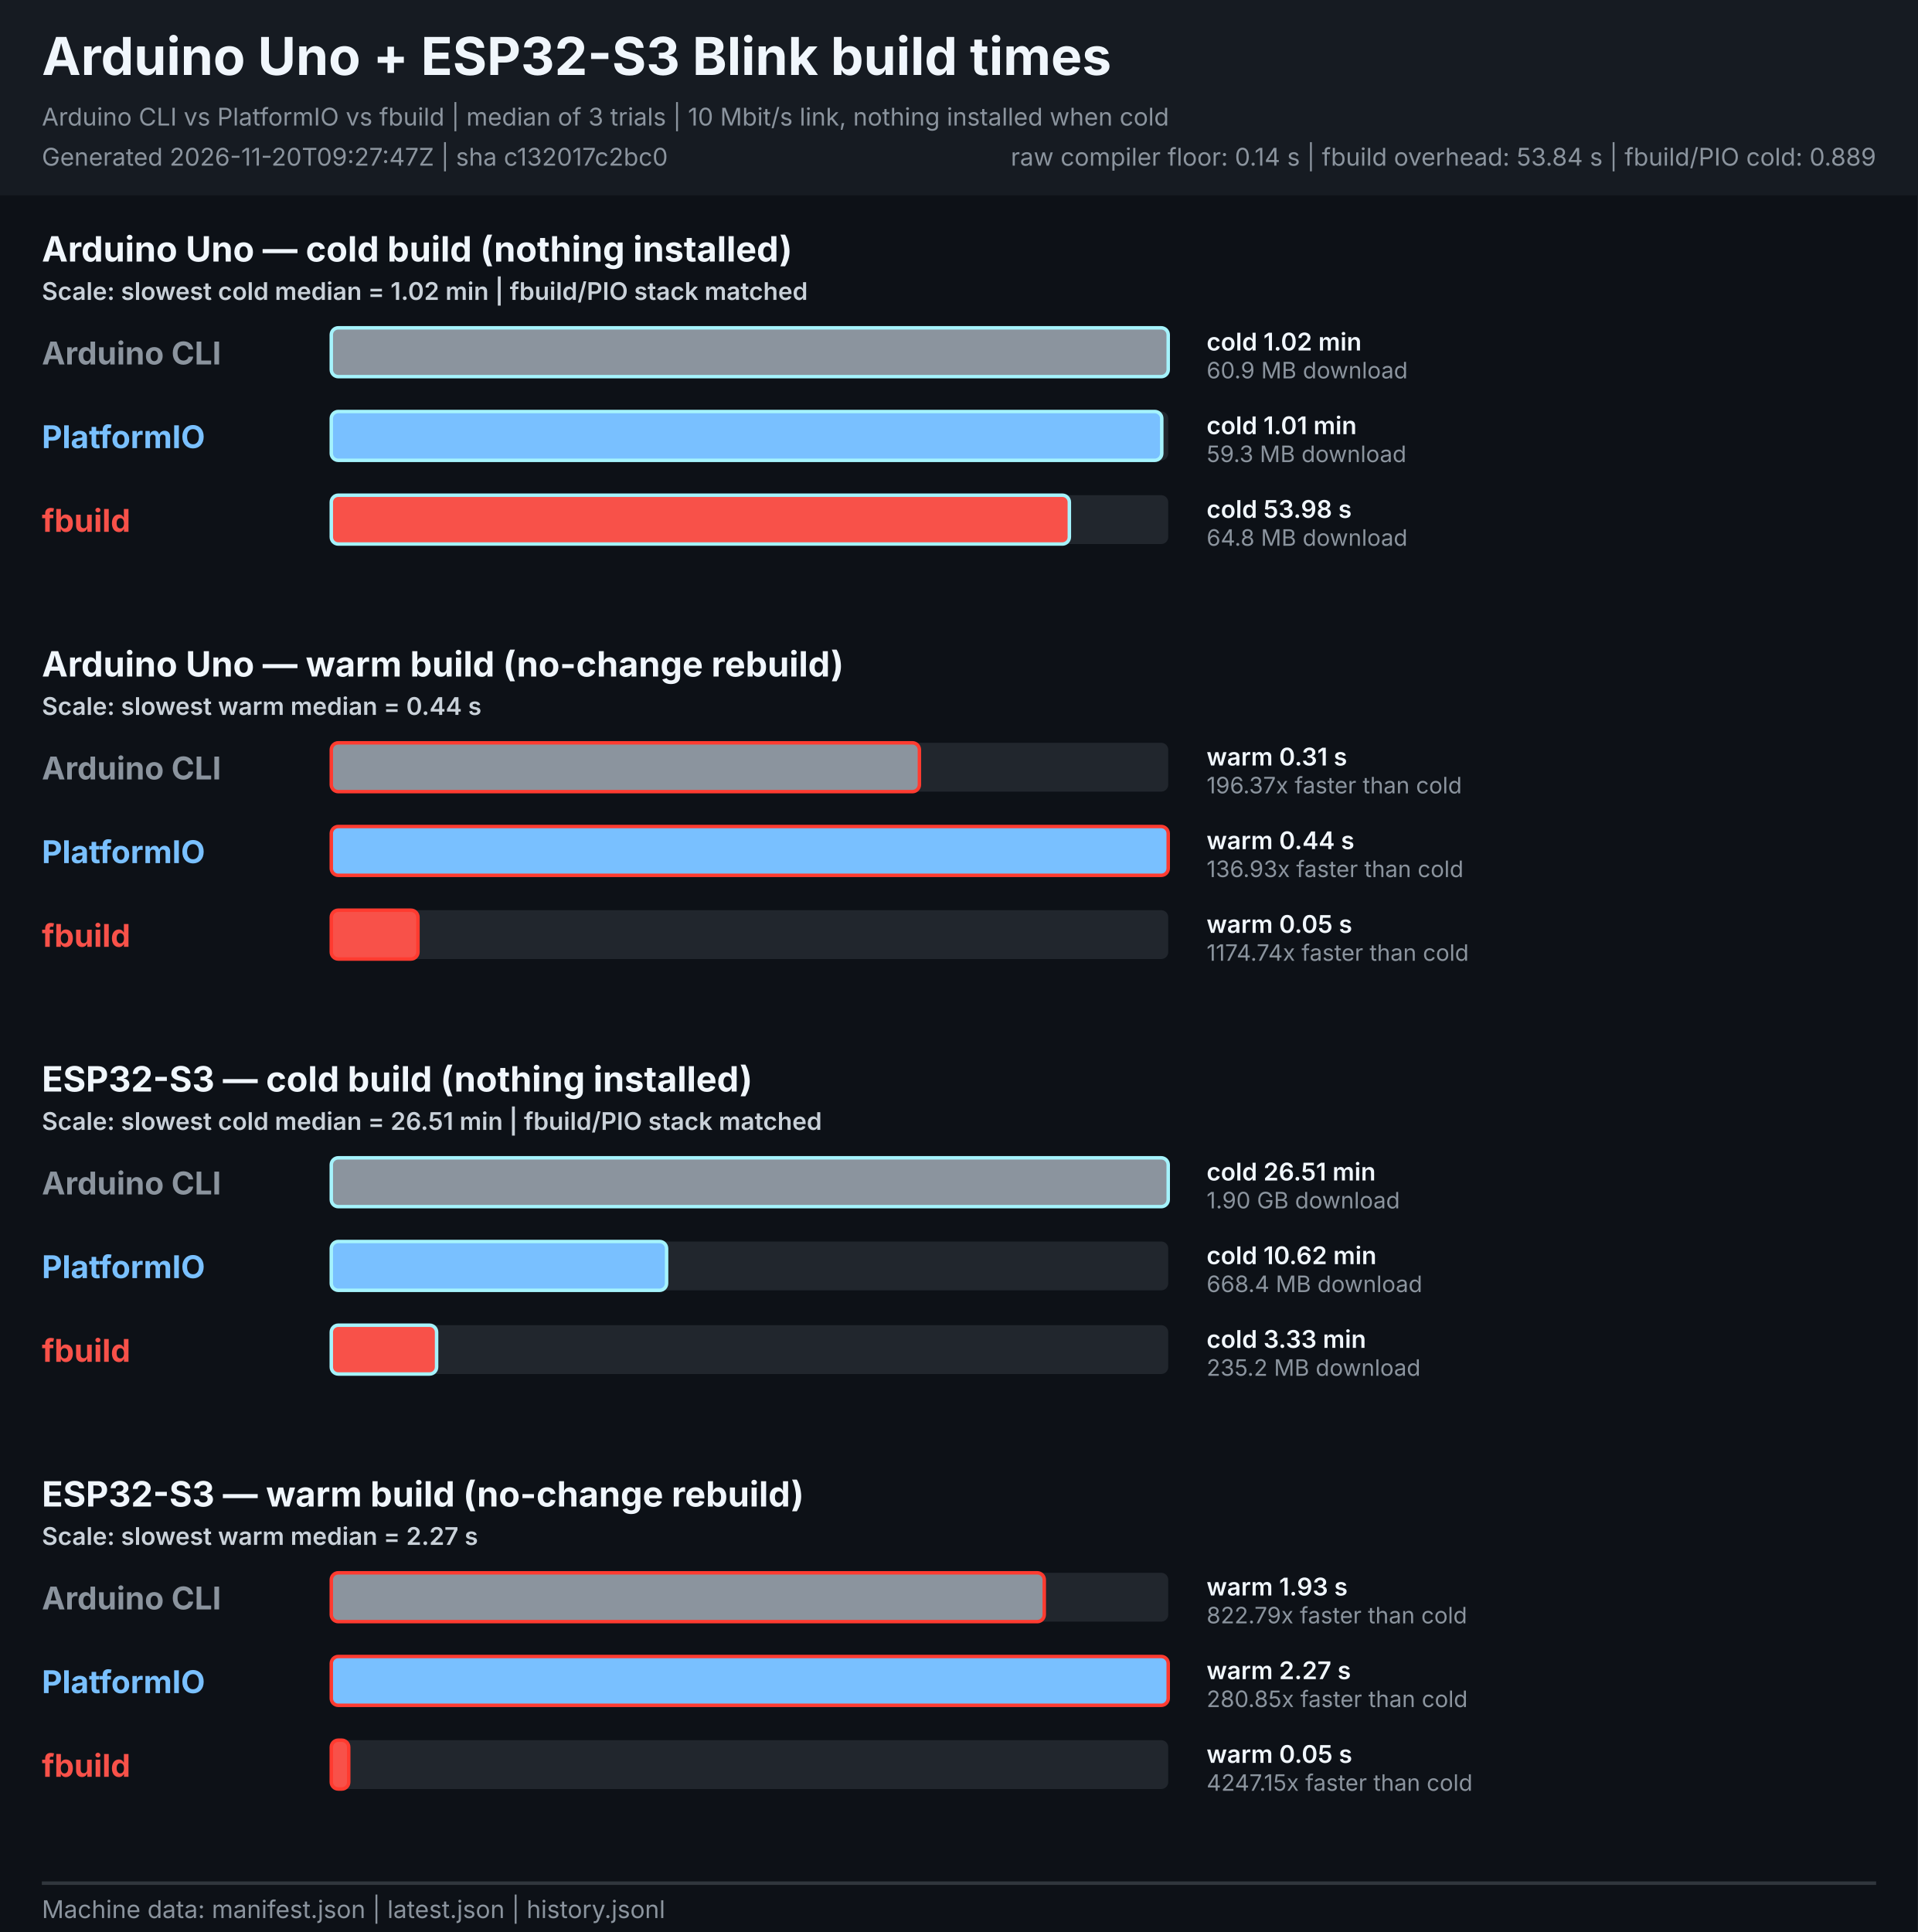
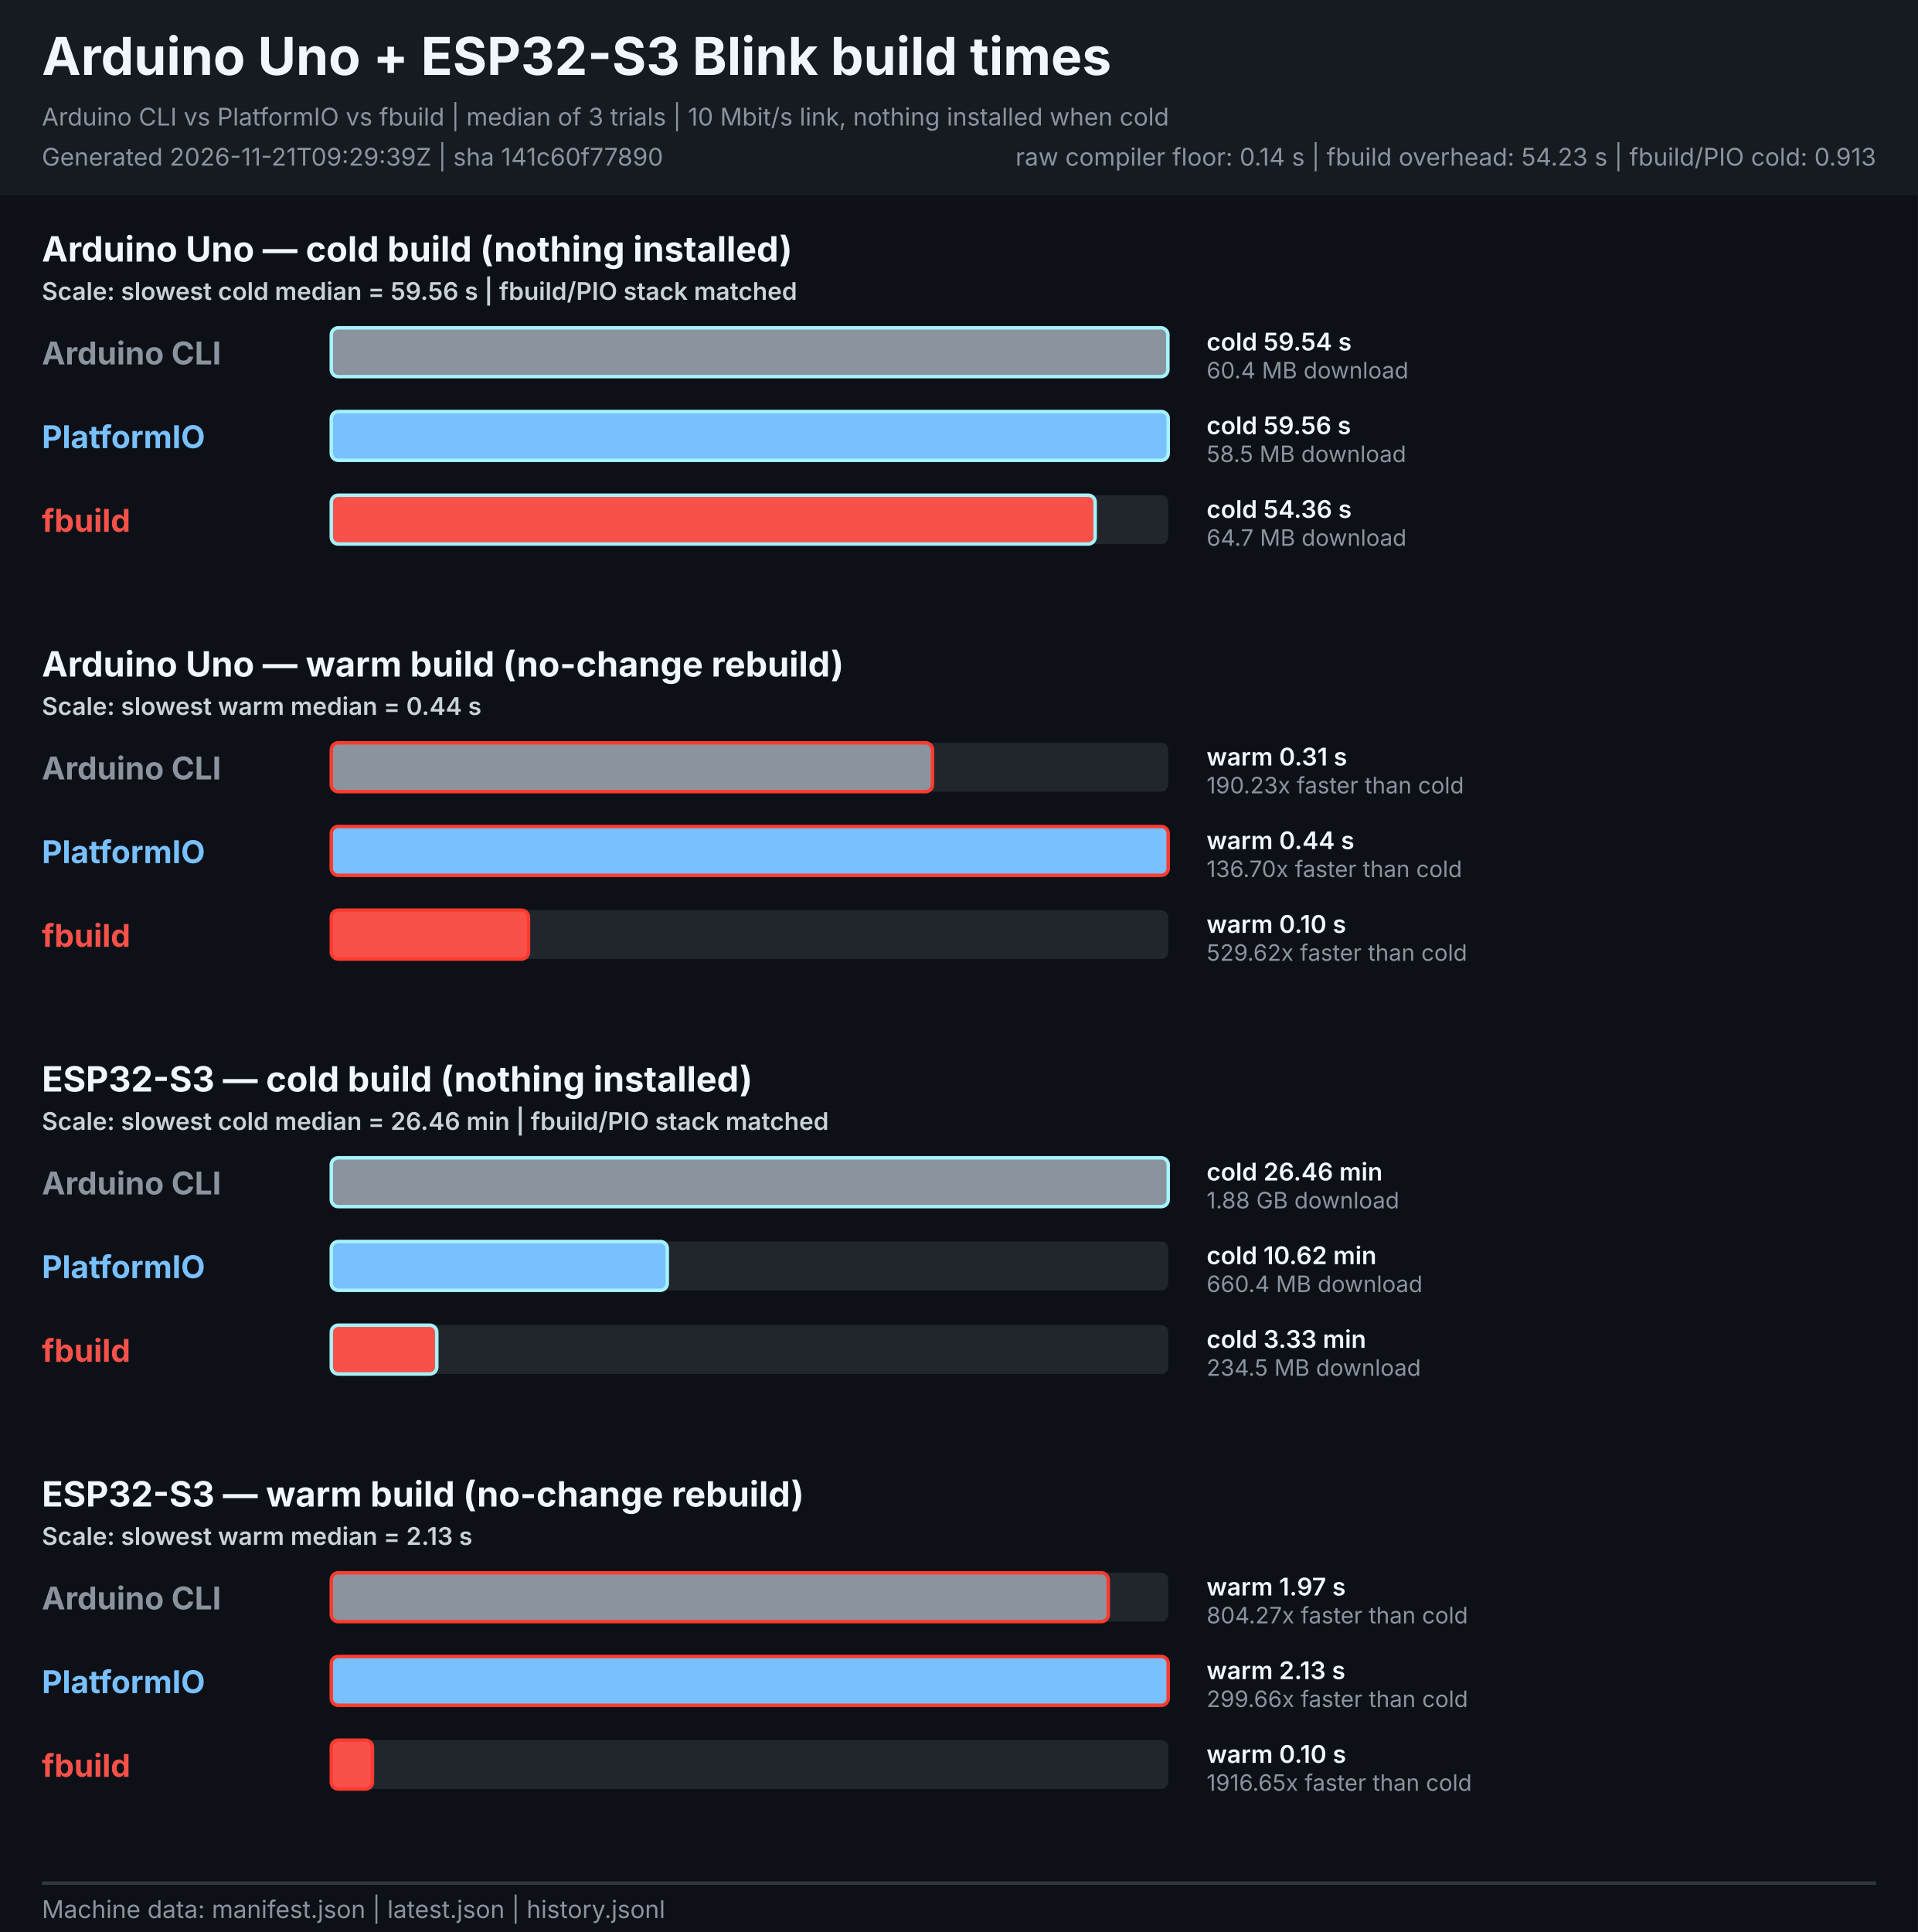
<svg xmlns="http://www.w3.org/2000/svg" width="1100" height="1108" viewBox="0 0 1100 1108" role="img" aria-labelledby="title description">
  <style>
    text { font-family: -apple-system, BlinkMacSystemFont, "Segoe UI", sans-serif; }
    .heading { font-size: 30px; font-weight: 700; fill: #f0f6fc; }
    .meta { font-size: 14px; fill: #8b949e; }
    .legend { font-size: 14px; font-weight: 600; fill: #c9d1d9; }
    .board { font-size: 20px; font-weight: 700; fill: #f0f6fc; }
    .tool { font-size: 18px; font-weight: 700; }
    .value { font-size: 14px; font-weight: 600; fill: #f0f6fc; }
    .speed { font-size: 13px; fill: #8b949e; }
  </style>
  <rect width="1100" height="1108" fill="#0d1117" />
  <rect width="1100" height="112" fill="#161b22" />
  <text x="24" y="43" class="heading">Arduino Uno + ESP32-S3 Blink build times</text>
  <text x="24" y="72" class="meta">Arduino CLI vs PlatformIO vs fbuild | median of 3 trials | 10 Mbit/s link, nothing installed when cold</text>
-   <text x="24" y="95" class="meta">Generated 2026-11-20T09:27:47Z | sha c132017c2bc0</text>
-   <text x="1076" y="95" text-anchor="end" class="meta">raw compiler floor: 0.14 s | fbuild overhead: 53.84 s | fbuild/PIO cold: 0.889</text>
+   <text x="24" y="95" class="meta">Generated 2026-11-21T09:29:39Z | sha 141c60f77890</text>
+   <text x="1076" y="95" text-anchor="end" class="meta">raw compiler floor: 0.14 s | fbuild overhead: 54.23 s | fbuild/PIO cold: 0.913</text>
  <g role="group" aria-labelledby="uno-cold-title">
    <text id="uno-cold-title" x="24" y="150.0" class="board">Arduino Uno — cold build (nothing installed)</text>
-     <text x="24" y="172.0" class="legend">Scale: slowest cold median = 1.02 min | fbuild/PIO stack matched</text>
+     <text x="24" y="172.0" class="legend">Scale: slowest cold median = 59.56 s | fbuild/PIO stack matched</text>
    <text x="24" y="209.0" class="tool" fill="#8b949e">Arduino CLI</text>
    <rect x="190.0" y="188.0" width="480.0" height="28" rx="4" fill="#21262d" />
-     <rect x="190.0" y="188.0" width="480.0" height="28" rx="4" fill="#8b949e" stroke="#a5f3fc" stroke-width="2">
+     <rect x="190.0" y="188.0" width="479.8" height="28" rx="4" fill="#8b949e" stroke="#a5f3fc" stroke-width="2">
      </rect>
-     <text x="692" y="201.0" class="value">cold 1.02 min</text>
-     <text x="692" y="217.0" class="speed">60.9 MB download</text>
+     <text x="692" y="201.0" class="value">cold 59.54 s</text>
+     <text x="692" y="217.0" class="speed">60.4 MB download</text>
    <text x="24" y="257.0" class="tool" fill="#79c0ff">PlatformIO</text>
    <rect x="190.0" y="236.0" width="480.0" height="28" rx="4" fill="#21262d" />
-     <rect x="190.0" y="236.0" width="476.3" height="28" rx="4" fill="#79c0ff" stroke="#a5f3fc" stroke-width="2">
+     <rect x="190.0" y="236.0" width="480.0" height="28" rx="4" fill="#79c0ff" stroke="#a5f3fc" stroke-width="2">
      </rect>
-     <text x="692" y="249.0" class="value">cold 1.01 min</text>
-     <text x="692" y="265.0" class="speed">59.3 MB download</text>
+     <text x="692" y="249.0" class="value">cold 59.56 s</text>
+     <text x="692" y="265.0" class="speed">58.5 MB download</text>
    <text x="24" y="305.0" class="tool" fill="#f85149">fbuild</text>
    <rect x="190.0" y="284.0" width="480.0" height="28" rx="4" fill="#21262d" />
-     <rect x="190.0" y="284.0" width="423.3" height="28" rx="4" fill="#f85149" stroke="#a5f3fc" stroke-width="2">
+     <rect x="190.0" y="284.0" width="438.1" height="28" rx="4" fill="#f85149" stroke="#a5f3fc" stroke-width="2">
      </rect>
-     <text x="692" y="297.0" class="value">cold 53.98 s</text>
-     <text x="692" y="313.0" class="speed">64.8 MB download</text>
+     <text x="692" y="297.0" class="value">cold 54.36 s</text>
+     <text x="692" y="313.0" class="speed">64.7 MB download</text>
  </g>
  <g role="group" aria-labelledby="uno-warm-title">
    <text id="uno-warm-title" x="24" y="388.0" class="board">Arduino Uno — warm build (no-change rebuild)</text>
    <text x="24" y="410.0" class="legend">Scale: slowest warm median = 0.44 s</text>
    <text x="24" y="447.0" class="tool" fill="#8b949e">Arduino CLI</text>
    <rect x="190.0" y="426.0" width="480.0" height="28" rx="4" fill="#21262d" />
-     <rect x="190.0" y="426.0" width="337.3" height="28" rx="4" fill="#8b949e" stroke="#ff3b30" stroke-width="2">
+     <rect x="190.0" y="426.0" width="344.8" height="28" rx="4" fill="#8b949e" stroke="#ff3b30" stroke-width="2">
      </rect>
    <text x="692" y="439.0" class="value">warm 0.31 s</text>
-     <text x="692" y="455.0" class="speed">196.37x faster than cold</text>
+     <text x="692" y="455.0" class="speed">190.23x faster than cold</text>
    <text x="24" y="495.0" class="tool" fill="#79c0ff">PlatformIO</text>
    <rect x="190.0" y="474.0" width="480.0" height="28" rx="4" fill="#21262d" />
    <rect x="190.0" y="474.0" width="480.0" height="28" rx="4" fill="#79c0ff" stroke="#ff3b30" stroke-width="2">
      </rect>
    <text x="692" y="487.0" class="value">warm 0.44 s</text>
-     <text x="692" y="503.0" class="speed">136.93x faster than cold</text>
+     <text x="692" y="503.0" class="speed">136.70x faster than cold</text>
    <text x="24" y="543.0" class="tool" fill="#f85149">fbuild</text>
    <rect x="190.0" y="522.0" width="480.0" height="28" rx="4" fill="#21262d" />
-     <rect x="190.0" y="522.0" width="49.7" height="28" rx="4" fill="#f85149" stroke="#ff3b30" stroke-width="2">
+     <rect x="190.0" y="522.0" width="113.1" height="28" rx="4" fill="#f85149" stroke="#ff3b30" stroke-width="2">
      </rect>
-     <text x="692" y="535.0" class="value">warm 0.05 s</text>
-     <text x="692" y="551.0" class="speed">1174.74x faster than cold</text>
+     <text x="692" y="535.0" class="value">warm 0.10 s</text>
+     <text x="692" y="551.0" class="speed">529.62x faster than cold</text>
  </g>
  <g role="group" aria-labelledby="esp32s3-cold-title">
    <text id="esp32s3-cold-title" x="24" y="626.0" class="board">ESP32-S3 — cold build (nothing installed)</text>
-     <text x="24" y="648.0" class="legend">Scale: slowest cold median = 26.51 min | fbuild/PIO stack matched</text>
+     <text x="24" y="648.0" class="legend">Scale: slowest cold median = 26.46 min | fbuild/PIO stack matched</text>
    <text x="24" y="685.0" class="tool" fill="#8b949e">Arduino CLI</text>
    <rect x="190.0" y="664.0" width="480.0" height="28" rx="4" fill="#21262d" />
    <rect x="190.0" y="664.0" width="480.0" height="28" rx="4" fill="#8b949e" stroke="#a5f3fc" stroke-width="2">
      </rect>
-     <text x="692" y="677.0" class="value">cold 26.51 min</text>
-     <text x="692" y="693.0" class="speed">1.90 GB download</text>
+     <text x="692" y="677.0" class="value">cold 26.46 min</text>
+     <text x="692" y="693.0" class="speed">1.88 GB download</text>
    <text x="24" y="733.0" class="tool" fill="#79c0ff">PlatformIO</text>
    <rect x="190.0" y="712.0" width="480.0" height="28" rx="4" fill="#21262d" />
-     <rect x="190.0" y="712.0" width="192.3" height="28" rx="4" fill="#79c0ff" stroke="#a5f3fc" stroke-width="2">
+     <rect x="190.0" y="712.0" width="192.7" height="28" rx="4" fill="#79c0ff" stroke="#a5f3fc" stroke-width="2">
      </rect>
    <text x="692" y="725.0" class="value">cold 10.62 min</text>
-     <text x="692" y="741.0" class="speed">668.4 MB download</text>
+     <text x="692" y="741.0" class="speed">660.4 MB download</text>
    <text x="24" y="781.0" class="tool" fill="#f85149">fbuild</text>
    <rect x="190.0" y="760.0" width="480.0" height="28" rx="4" fill="#21262d" />
-     <rect x="190.0" y="760.0" width="60.4" height="28" rx="4" fill="#f85149" stroke="#a5f3fc" stroke-width="2">
+     <rect x="190.0" y="760.0" width="60.5" height="28" rx="4" fill="#f85149" stroke="#a5f3fc" stroke-width="2">
      </rect>
    <text x="692" y="773.0" class="value">cold 3.33 min</text>
-     <text x="692" y="789.0" class="speed">235.2 MB download</text>
+     <text x="692" y="789.0" class="speed">234.5 MB download</text>
  </g>
  <g role="group" aria-labelledby="esp32s3-warm-title">
    <text id="esp32s3-warm-title" x="24" y="864.0" class="board">ESP32-S3 — warm build (no-change rebuild)</text>
-     <text x="24" y="886.0" class="legend">Scale: slowest warm median = 2.27 s</text>
+     <text x="24" y="886.0" class="legend">Scale: slowest warm median = 2.13 s</text>
    <text x="24" y="923.0" class="tool" fill="#8b949e">Arduino CLI</text>
    <rect x="190.0" y="902.0" width="480.0" height="28" rx="4" fill="#21262d" />
-     <rect x="190.0" y="902.0" width="408.9" height="28" rx="4" fill="#8b949e" stroke="#ff3b30" stroke-width="2">
+     <rect x="190.0" y="902.0" width="445.6" height="28" rx="4" fill="#8b949e" stroke="#ff3b30" stroke-width="2">
      </rect>
-     <text x="692" y="915.0" class="value">warm 1.93 s</text>
-     <text x="692" y="931.0" class="speed">822.79x faster than cold</text>
+     <text x="692" y="915.0" class="value">warm 1.97 s</text>
+     <text x="692" y="931.0" class="speed">804.27x faster than cold</text>
    <text x="24" y="971.0" class="tool" fill="#79c0ff">PlatformIO</text>
    <rect x="190.0" y="950.0" width="480.0" height="28" rx="4" fill="#21262d" />
    <rect x="190.0" y="950.0" width="480.0" height="28" rx="4" fill="#79c0ff" stroke="#ff3b30" stroke-width="2">
      </rect>
-     <text x="692" y="963.0" class="value">warm 2.27 s</text>
-     <text x="692" y="979.0" class="speed">280.85x faster than cold</text>
+     <text x="692" y="963.0" class="value">warm 2.13 s</text>
+     <text x="692" y="979.0" class="speed">299.66x faster than cold</text>
    <text x="24" y="1019.0" class="tool" fill="#f85149">fbuild</text>
    <rect x="190.0" y="998.0" width="480.0" height="28" rx="4" fill="#21262d" />
-     <rect x="190.0" y="998.0" width="10.0" height="28" rx="4" fill="#f85149" stroke="#ff3b30" stroke-width="2">
+     <rect x="190.0" y="998.0" width="23.6" height="28" rx="4" fill="#f85149" stroke="#ff3b30" stroke-width="2">
      </rect>
-     <text x="692" y="1011.0" class="value">warm 0.05 s</text>
-     <text x="692" y="1027.0" class="speed">4247.15x faster than cold</text>
+     <text x="692" y="1011.0" class="value">warm 0.10 s</text>
+     <text x="692" y="1027.0" class="speed">1916.65x faster than cold</text>
  </g>
  <line x1="24" y1="1080" x2="1076" y2="1080" stroke="#30363d" stroke-width="2" />
  <text x="24" y="1100" class="meta">Machine data: manifest.json | latest.json | history.jsonl</text>
</svg>
